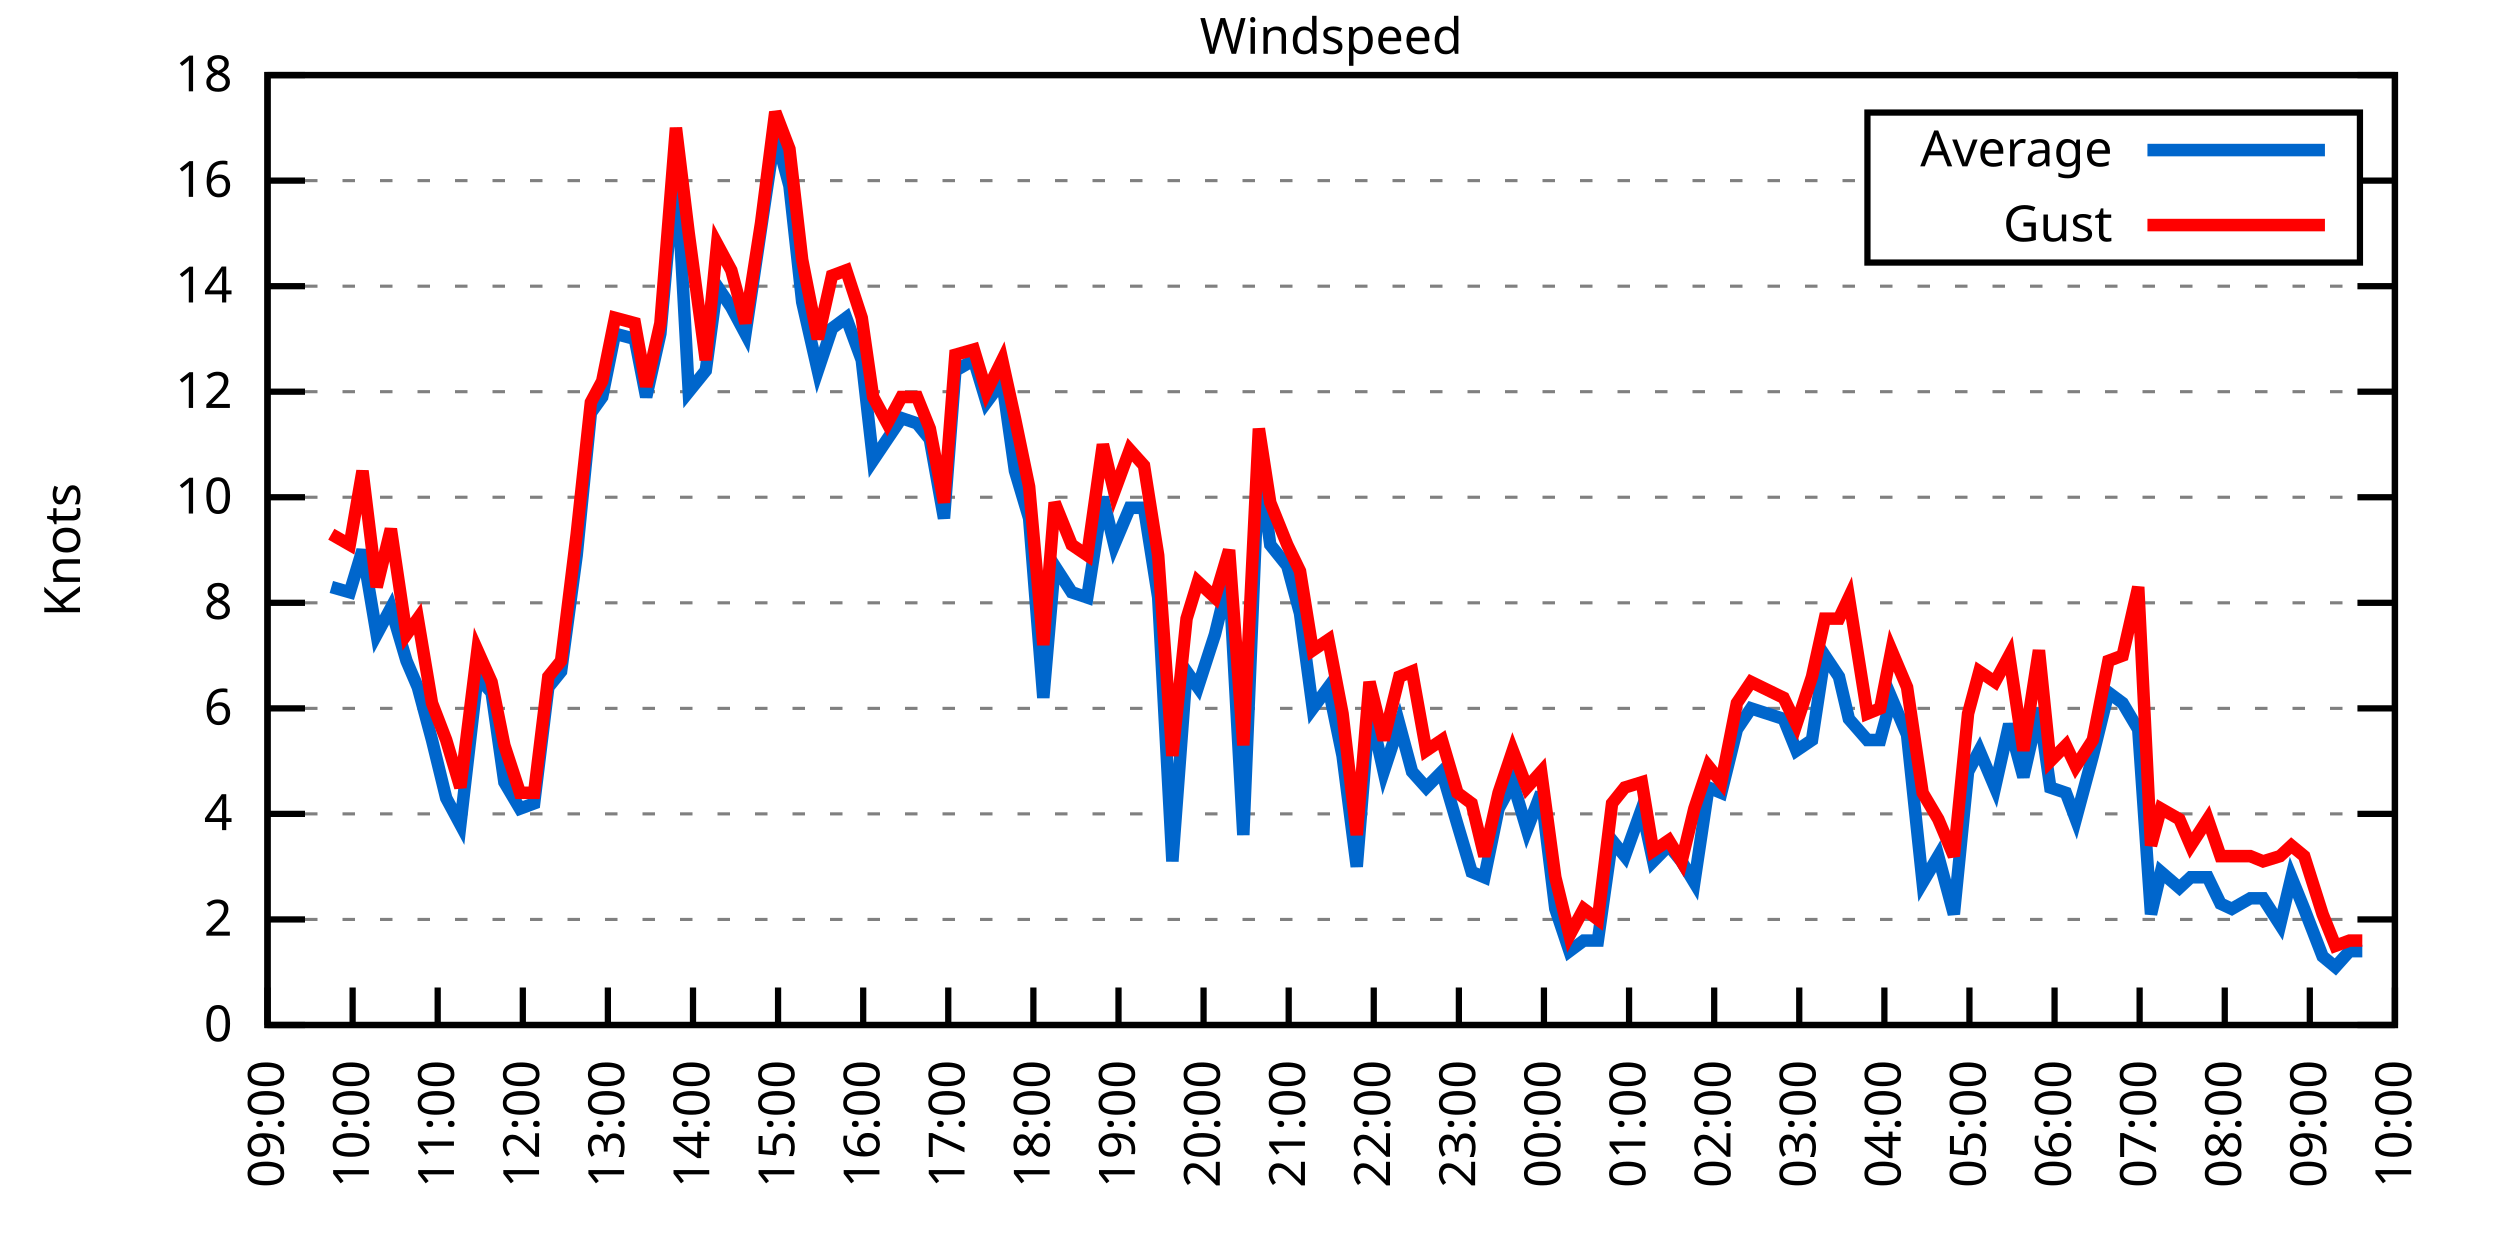
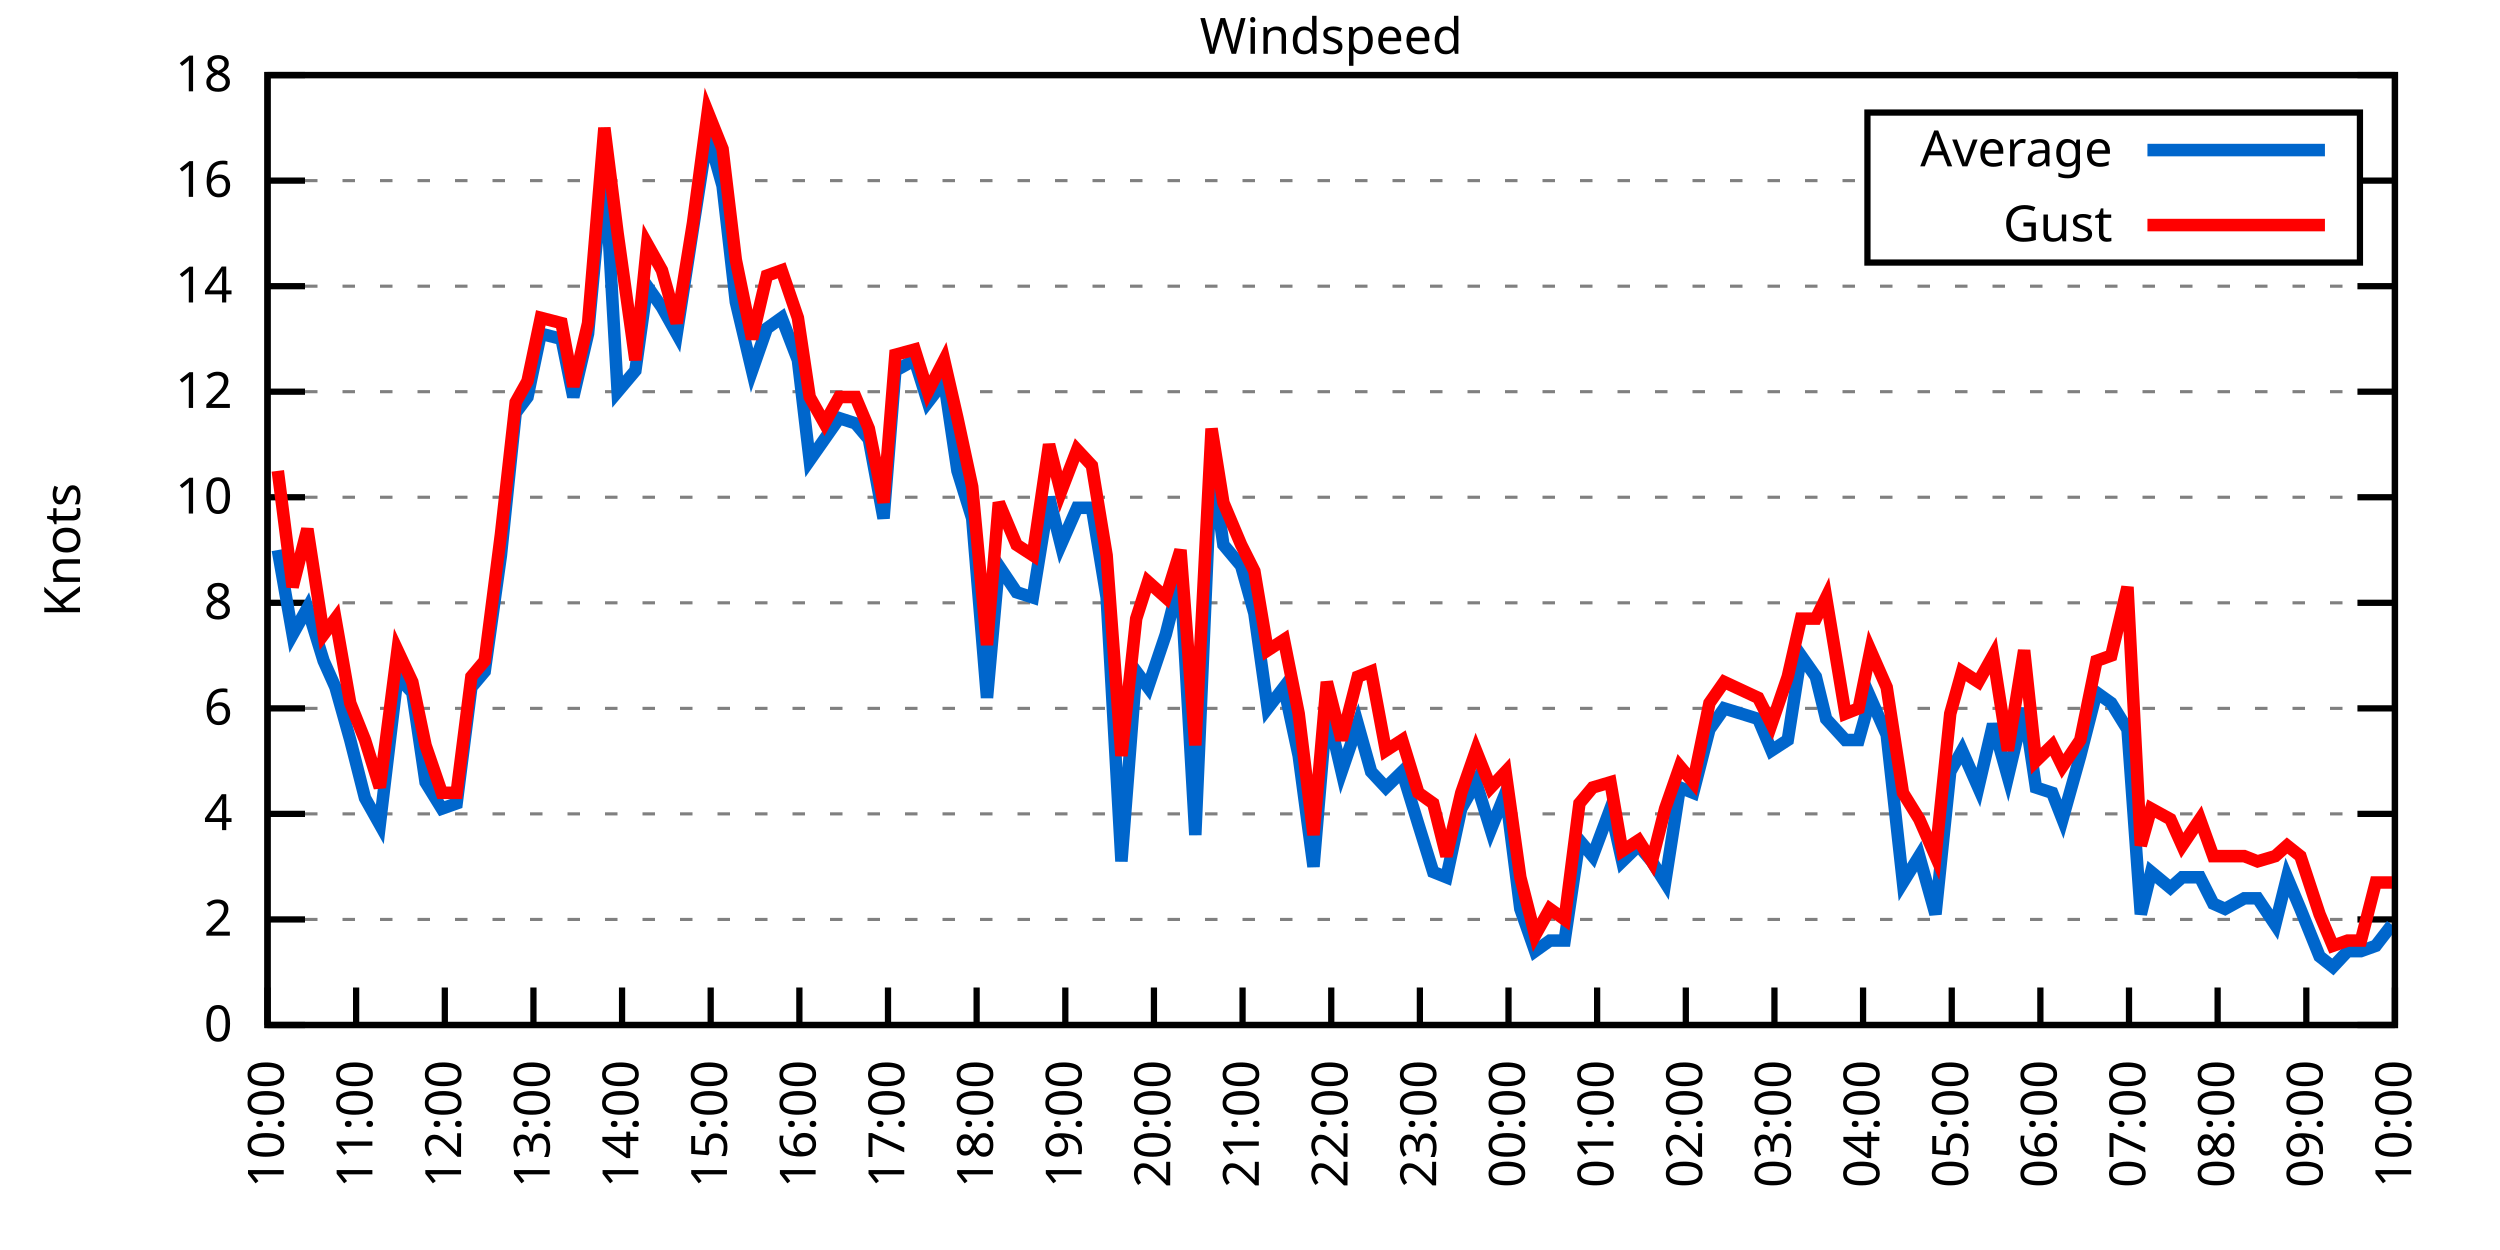
<svg xmlns="http://www.w3.org/2000/svg" xmlns:xlink="http://www.w3.org/1999/xlink" width="400" height="200" viewBox="0 0 400 200">
  <g id="gnuplot_canvas">
    <rect x="0" y="0" width="400" height="200" fill="none" />
    <defs>
      <circle id="gpDot" r="0.5" stroke-width="0.5" stroke="currentColor" />
      <path id="gpPt0" stroke-width="0.333" stroke="currentColor" d="M-1,0 h2 M0,-1 v2" />
      <path id="gpPt1" stroke-width="0.333" stroke="currentColor" d="M-1,-1 L1,1 M1,-1 L-1,1" />
      <path id="gpPt2" stroke-width="0.333" stroke="currentColor" d="M-1,0 L1,0 M0,-1 L0,1 M-1,-1 L1,1 M-1,1 L1,-1" />
      <rect id="gpPt3" stroke-width="0.333" stroke="currentColor" x="-1" y="-1" width="2" height="2" />
      <rect id="gpPt4" stroke-width="0.333" stroke="currentColor" fill="currentColor" x="-1" y="-1" width="2" height="2" />
      <circle id="gpPt5" stroke-width="0.333" stroke="currentColor" cx="0" cy="0" r="1" />
      <use xlink:href="#gpPt5" id="gpPt6" fill="currentColor" stroke="none" />
      <path id="gpPt7" stroke-width="0.333" stroke="currentColor" d="M0,-1.33 L-1.33,0.67 L1.33,0.67 z" />
      <use xlink:href="#gpPt7" id="gpPt8" fill="currentColor" stroke="none" />
      <use xlink:href="#gpPt7" id="gpPt9" stroke="currentColor" transform="rotate(180)" />
      <use xlink:href="#gpPt9" id="gpPt10" fill="currentColor" stroke="none" />
      <use xlink:href="#gpPt3" id="gpPt11" stroke="currentColor" transform="rotate(45)" />
      <use xlink:href="#gpPt11" id="gpPt12" fill="currentColor" stroke="none" />
      <path id="gpPt13" stroke-width="0.333" stroke="currentColor" d="M0,1.330 L1.265,0.411 L0.782,-1.067 L-0.782,-1.076 L-1.265,0.411 z" />
      <use xlink:href="#gpPt13" id="gpPt14" fill="currentColor" stroke="none" />
      <filter id="textbox" filterUnits="objectBoundingBox" x="0" y="0" height="1" width="1">
        <feFlood flood-color="white" flood-opacity="1" result="bgnd" />
        <feComposite in="SourceGraphic" in2="bgnd" operator="atop" />
      </filter>
      <filter id="greybox" filterUnits="objectBoundingBox" x="0" y="0" height="1" width="1">
        <feFlood flood-color="lightgrey" flood-opacity="1" result="grey" />
        <feComposite in="SourceGraphic" in2="grey" operator="atop" />
      </filter>
    </defs>
    <g fill="none" color="white" stroke="currentColor" stroke-width="1.00" stroke-linecap="butt" stroke-linejoin="miter">
</g>
    <g fill="none" color="black" stroke="currentColor" stroke-width="1.00" stroke-linecap="butt" stroke-linejoin="miter">
      <g stroke="none" shape-rendering="crispEdges">
        <polygon fill="rgb(255, 255, 255)" points="42.80,164.00 383.18,164.00 383.18,12.02 42.80,12.02 " />
      </g>
    </g>
    <g fill="none" color="black" stroke="currentColor" stroke-width="1.00" stroke-linecap="butt" stroke-linejoin="miter">
</g>
    <g fill="none" color="black" stroke="black" stroke-width="0.50" stroke-linecap="butt" stroke-linejoin="miter">
</g>
    <g fill="none" color="gray" stroke="currentColor" stroke-width="0.50" stroke-linecap="butt" stroke-linejoin="miter">
      <path stroke="gray" stroke-dasharray="2,4" class="gridline" d="M42.80,164.00 L383.19,164.00  " />
    </g>
    <g fill="none" color="gray" stroke="gray" stroke-width="1.00" stroke-linecap="butt" stroke-linejoin="miter">
</g>
    <g fill="none" color="black" stroke="currentColor" stroke-width="1.00" stroke-linecap="butt" stroke-linejoin="miter">
      <path stroke="black" d="M42.80,164.00 L48.80,164.00 M383.19,164.00 L377.19,164.00  " />
      <g transform="translate(37.20,166.60)" stroke="none" fill="black" font-family="Sans" font-size="8.00" text-anchor="end">
        <text>
          <tspan font-family="Sans"> 0</tspan>
        </text>
      </g>
    </g>
    <g fill="none" color="black" stroke="currentColor" stroke-width="1.00" stroke-linecap="butt" stroke-linejoin="miter">
</g>
    <g fill="none" color="black" stroke="black" stroke-width="0.50" stroke-linecap="butt" stroke-linejoin="miter">
</g>
    <g fill="none" color="gray" stroke="currentColor" stroke-width="0.50" stroke-linecap="butt" stroke-linejoin="miter">
      <path stroke="gray" stroke-dasharray="2,4" class="gridline" d="M42.80,147.11 L383.19,147.11  " />
    </g>
    <g fill="none" color="gray" stroke="gray" stroke-width="1.00" stroke-linecap="butt" stroke-linejoin="miter">
</g>
    <g fill="none" color="black" stroke="currentColor" stroke-width="1.00" stroke-linecap="butt" stroke-linejoin="miter">
      <path stroke="black" d="M42.80,147.11 L48.80,147.11 M383.19,147.11 L377.19,147.11  " />
      <g transform="translate(37.20,149.71)" stroke="none" fill="black" font-family="Sans" font-size="8.00" text-anchor="end">
        <text>
          <tspan font-family="Sans"> 2</tspan>
        </text>
      </g>
    </g>
    <g fill="none" color="black" stroke="currentColor" stroke-width="1.00" stroke-linecap="butt" stroke-linejoin="miter">
</g>
    <g fill="none" color="black" stroke="black" stroke-width="0.50" stroke-linecap="butt" stroke-linejoin="miter">
</g>
    <g fill="none" color="gray" stroke="currentColor" stroke-width="0.50" stroke-linecap="butt" stroke-linejoin="miter">
      <path stroke="gray" stroke-dasharray="2,4" class="gridline" d="M42.80,130.22 L383.19,130.22  " />
    </g>
    <g fill="none" color="gray" stroke="gray" stroke-width="1.00" stroke-linecap="butt" stroke-linejoin="miter">
</g>
    <g fill="none" color="black" stroke="currentColor" stroke-width="1.00" stroke-linecap="butt" stroke-linejoin="miter">
      <path stroke="black" d="M42.80,130.22 L48.80,130.22 M383.19,130.22 L377.19,130.22  " />
      <g transform="translate(37.20,132.82)" stroke="none" fill="black" font-family="Sans" font-size="8.00" text-anchor="end">
        <text>
          <tspan font-family="Sans"> 4</tspan>
        </text>
      </g>
    </g>
    <g fill="none" color="black" stroke="currentColor" stroke-width="1.00" stroke-linecap="butt" stroke-linejoin="miter">
</g>
    <g fill="none" color="black" stroke="black" stroke-width="0.50" stroke-linecap="butt" stroke-linejoin="miter">
</g>
    <g fill="none" color="gray" stroke="currentColor" stroke-width="0.50" stroke-linecap="butt" stroke-linejoin="miter">
      <path stroke="gray" stroke-dasharray="2,4" class="gridline" d="M42.80,113.34 L383.19,113.34  " />
    </g>
    <g fill="none" color="gray" stroke="gray" stroke-width="1.00" stroke-linecap="butt" stroke-linejoin="miter">
</g>
    <g fill="none" color="black" stroke="currentColor" stroke-width="1.00" stroke-linecap="butt" stroke-linejoin="miter">
      <path stroke="black" d="M42.80,113.34 L48.80,113.34 M383.19,113.34 L377.19,113.34  " />
      <g transform="translate(37.20,115.94)" stroke="none" fill="black" font-family="Sans" font-size="8.00" text-anchor="end">
        <text>
          <tspan font-family="Sans"> 6</tspan>
        </text>
      </g>
    </g>
    <g fill="none" color="black" stroke="currentColor" stroke-width="1.00" stroke-linecap="butt" stroke-linejoin="miter">
</g>
    <g fill="none" color="black" stroke="black" stroke-width="0.50" stroke-linecap="butt" stroke-linejoin="miter">
</g>
    <g fill="none" color="gray" stroke="currentColor" stroke-width="0.50" stroke-linecap="butt" stroke-linejoin="miter">
      <path stroke="gray" stroke-dasharray="2,4" class="gridline" d="M42.80,96.45 L383.19,96.45  " />
    </g>
    <g fill="none" color="gray" stroke="gray" stroke-width="1.00" stroke-linecap="butt" stroke-linejoin="miter">
</g>
    <g fill="none" color="black" stroke="currentColor" stroke-width="1.00" stroke-linecap="butt" stroke-linejoin="miter">
      <path stroke="black" d="M42.80,96.45 L48.80,96.45 M383.19,96.45 L377.19,96.45  " />
      <g transform="translate(37.20,99.05)" stroke="none" fill="black" font-family="Sans" font-size="8.00" text-anchor="end">
        <text>
          <tspan font-family="Sans"> 8</tspan>
        </text>
      </g>
    </g>
    <g fill="none" color="black" stroke="currentColor" stroke-width="1.00" stroke-linecap="butt" stroke-linejoin="miter">
</g>
    <g fill="none" color="black" stroke="black" stroke-width="0.50" stroke-linecap="butt" stroke-linejoin="miter">
</g>
    <g fill="none" color="gray" stroke="currentColor" stroke-width="0.50" stroke-linecap="butt" stroke-linejoin="miter">
      <path stroke="gray" stroke-dasharray="2,4" class="gridline" d="M42.80,79.56 L383.19,79.56  " />
    </g>
    <g fill="none" color="gray" stroke="gray" stroke-width="1.00" stroke-linecap="butt" stroke-linejoin="miter">
</g>
    <g fill="none" color="black" stroke="currentColor" stroke-width="1.00" stroke-linecap="butt" stroke-linejoin="miter">
      <path stroke="black" d="M42.80,79.56 L48.80,79.56 M383.19,79.56 L377.19,79.56  " />
      <g transform="translate(37.20,82.16)" stroke="none" fill="black" font-family="Sans" font-size="8.00" text-anchor="end">
        <text>
          <tspan font-family="Sans"> 10</tspan>
        </text>
      </g>
    </g>
    <g fill="none" color="black" stroke="currentColor" stroke-width="1.00" stroke-linecap="butt" stroke-linejoin="miter">
</g>
    <g fill="none" color="black" stroke="black" stroke-width="0.50" stroke-linecap="butt" stroke-linejoin="miter">
</g>
    <g fill="none" color="gray" stroke="currentColor" stroke-width="0.50" stroke-linecap="butt" stroke-linejoin="miter">
      <path stroke="gray" stroke-dasharray="2,4" class="gridline" d="M42.80,62.67 L383.19,62.67  " />
    </g>
    <g fill="none" color="gray" stroke="gray" stroke-width="1.00" stroke-linecap="butt" stroke-linejoin="miter">
</g>
    <g fill="none" color="black" stroke="currentColor" stroke-width="1.00" stroke-linecap="butt" stroke-linejoin="miter">
      <path stroke="black" d="M42.80,62.67 L48.80,62.67 M383.19,62.67 L377.19,62.67  " />
      <g transform="translate(37.20,65.27)" stroke="none" fill="black" font-family="Sans" font-size="8.00" text-anchor="end">
        <text>
          <tspan font-family="Sans"> 12</tspan>
        </text>
      </g>
    </g>
    <g fill="none" color="black" stroke="currentColor" stroke-width="1.00" stroke-linecap="butt" stroke-linejoin="miter">
</g>
    <g fill="none" color="black" stroke="black" stroke-width="0.50" stroke-linecap="butt" stroke-linejoin="miter">
</g>
    <g fill="none" color="gray" stroke="currentColor" stroke-width="0.50" stroke-linecap="butt" stroke-linejoin="miter">
      <path stroke="gray" stroke-dasharray="2,4" class="gridline" d="M42.80,45.79 L383.19,45.79  " />
    </g>
    <g fill="none" color="gray" stroke="gray" stroke-width="1.00" stroke-linecap="butt" stroke-linejoin="miter">
</g>
    <g fill="none" color="black" stroke="currentColor" stroke-width="1.00" stroke-linecap="butt" stroke-linejoin="miter">
      <path stroke="black" d="M42.80,45.79 L48.80,45.79 M383.19,45.79 L377.19,45.79  " />
      <g transform="translate(37.20,48.39)" stroke="none" fill="black" font-family="Sans" font-size="8.00" text-anchor="end">
        <text>
          <tspan font-family="Sans"> 14</tspan>
        </text>
      </g>
    </g>
    <g fill="none" color="black" stroke="currentColor" stroke-width="1.00" stroke-linecap="butt" stroke-linejoin="miter">
</g>
    <g fill="none" color="black" stroke="black" stroke-width="0.50" stroke-linecap="butt" stroke-linejoin="miter">
</g>
    <g fill="none" color="gray" stroke="currentColor" stroke-width="0.50" stroke-linecap="butt" stroke-linejoin="miter">
      <path stroke="gray" stroke-dasharray="2,4" class="gridline" d="M42.80,28.90 L298.79,28.90 M377.59,28.90 L383.19,28.90  " />
    </g>
    <g fill="none" color="gray" stroke="gray" stroke-width="1.00" stroke-linecap="butt" stroke-linejoin="miter">
</g>
    <g fill="none" color="black" stroke="currentColor" stroke-width="1.00" stroke-linecap="butt" stroke-linejoin="miter">
      <path stroke="black" d="M42.80,28.90 L48.80,28.90 M383.19,28.90 L377.19,28.90  " />
      <g transform="translate(37.20,31.50)" stroke="none" fill="black" font-family="Sans" font-size="8.00" text-anchor="end">
        <text>
          <tspan font-family="Sans"> 16</tspan>
        </text>
      </g>
    </g>
    <g fill="none" color="black" stroke="currentColor" stroke-width="1.00" stroke-linecap="butt" stroke-linejoin="miter">
</g>
    <g fill="none" color="black" stroke="black" stroke-width="0.50" stroke-linecap="butt" stroke-linejoin="miter">
</g>
    <g fill="none" color="gray" stroke="currentColor" stroke-width="0.50" stroke-linecap="butt" stroke-linejoin="miter">
      <path stroke="gray" stroke-dasharray="2,4" class="gridline" d="M42.80,12.01 L383.19,12.01  " />
    </g>
    <g fill="none" color="gray" stroke="gray" stroke-width="1.00" stroke-linecap="butt" stroke-linejoin="miter">
</g>
    <g fill="none" color="black" stroke="currentColor" stroke-width="1.00" stroke-linecap="butt" stroke-linejoin="miter">
      <path stroke="black" d="M42.80,12.01 L48.80,12.01 M383.19,12.01 L377.19,12.01  " />
      <g transform="translate(37.20,14.61)" stroke="none" fill="black" font-family="Sans" font-size="8.00" text-anchor="end">
        <text>
          <tspan font-family="Sans"> 18</tspan>
        </text>
      </g>
    </g>
    <g fill="none" color="black" stroke="currentColor" stroke-width="1.00" stroke-linecap="butt" stroke-linejoin="miter">
      <path stroke="black" d="M42.80,164.00 L42.80,158.00  " />
      <g transform="translate(45.40,169.60) rotate(270.00)" stroke="none" fill="black" font-family="Sans" font-size="8.00" text-anchor="end">
        <text>
-           <tspan font-family="Sans">09:00</tspan>
-         </text>
-       </g>
-     </g>
-     <g fill="none" color="black" stroke="currentColor" stroke-width="1.00" stroke-linecap="butt" stroke-linejoin="miter">
-       <path stroke="black" d="M56.42,164.00 L56.42,158.00  " />
-       <g transform="translate(59.02,169.60) rotate(270.00)" stroke="none" fill="black" font-family="Sans" font-size="8.00" text-anchor="end">
-         <text>
          <tspan font-family="Sans">10:00</tspan>
        </text>
      </g>
    </g>
    <g fill="none" color="black" stroke="currentColor" stroke-width="1.00" stroke-linecap="butt" stroke-linejoin="miter">
-       <path stroke="black" d="M70.03,164.00 L70.03,158.00  " />
-       <g transform="translate(72.63,169.60) rotate(270.00)" stroke="none" fill="black" font-family="Sans" font-size="8.00" text-anchor="end">
+       <path stroke="black" d="M56.98,164.00 L56.98,158.00  " />
+       <g transform="translate(59.58,169.60) rotate(270.00)" stroke="none" fill="black" font-family="Sans" font-size="8.00" text-anchor="end">
        <text>
          <tspan font-family="Sans">11:00</tspan>
        </text>
      </g>
    </g>
    <g fill="none" color="black" stroke="currentColor" stroke-width="1.00" stroke-linecap="butt" stroke-linejoin="miter">
-       <path stroke="black" d="M83.65,164.00 L83.65,158.00  " />
-       <g transform="translate(86.25,169.60) rotate(270.00)" stroke="none" fill="black" font-family="Sans" font-size="8.00" text-anchor="end">
+       <path stroke="black" d="M71.17,164.00 L71.17,158.00  " />
+       <g transform="translate(73.77,169.60) rotate(270.00)" stroke="none" fill="black" font-family="Sans" font-size="8.00" text-anchor="end">
        <text>
          <tspan font-family="Sans">12:00</tspan>
        </text>
      </g>
    </g>
    <g fill="none" color="black" stroke="currentColor" stroke-width="1.00" stroke-linecap="butt" stroke-linejoin="miter">
-       <path stroke="black" d="M97.26,164.00 L97.26,158.00  " />
-       <g transform="translate(99.86,169.60) rotate(270.00)" stroke="none" fill="black" font-family="Sans" font-size="8.00" text-anchor="end">
+       <path stroke="black" d="M85.35,164.00 L85.35,158.00  " />
+       <g transform="translate(87.95,169.60) rotate(270.00)" stroke="none" fill="black" font-family="Sans" font-size="8.00" text-anchor="end">
        <text>
          <tspan font-family="Sans">13:00</tspan>
        </text>
      </g>
    </g>
    <g fill="none" color="black" stroke="currentColor" stroke-width="1.00" stroke-linecap="butt" stroke-linejoin="miter">
-       <path stroke="black" d="M110.88,164.00 L110.88,158.00  " />
-       <g transform="translate(113.48,169.60) rotate(270.00)" stroke="none" fill="black" font-family="Sans" font-size="8.00" text-anchor="end">
+       <path stroke="black" d="M99.53,164.00 L99.53,158.00  " />
+       <g transform="translate(102.13,169.60) rotate(270.00)" stroke="none" fill="black" font-family="Sans" font-size="8.00" text-anchor="end">
        <text>
          <tspan font-family="Sans">14:00</tspan>
        </text>
      </g>
    </g>
    <g fill="none" color="black" stroke="currentColor" stroke-width="1.00" stroke-linecap="butt" stroke-linejoin="miter">
-       <path stroke="black" d="M124.49,164.00 L124.49,158.00  " />
-       <g transform="translate(127.09,169.60) rotate(270.00)" stroke="none" fill="black" font-family="Sans" font-size="8.00" text-anchor="end">
+       <path stroke="black" d="M113.71,164.00 L113.71,158.00  " />
+       <g transform="translate(116.31,169.60) rotate(270.00)" stroke="none" fill="black" font-family="Sans" font-size="8.00" text-anchor="end">
        <text>
          <tspan font-family="Sans">15:00</tspan>
        </text>
      </g>
    </g>
    <g fill="none" color="black" stroke="currentColor" stroke-width="1.00" stroke-linecap="butt" stroke-linejoin="miter">
-       <path stroke="black" d="M138.11,164.00 L138.11,158.00  " />
-       <g transform="translate(140.71,169.60) rotate(270.00)" stroke="none" fill="black" font-family="Sans" font-size="8.00" text-anchor="end">
+       <path stroke="black" d="M127.90,164.00 L127.90,158.00  " />
+       <g transform="translate(130.50,169.60) rotate(270.00)" stroke="none" fill="black" font-family="Sans" font-size="8.00" text-anchor="end">
        <text>
          <tspan font-family="Sans">16:00</tspan>
        </text>
      </g>
    </g>
    <g fill="none" color="black" stroke="currentColor" stroke-width="1.00" stroke-linecap="butt" stroke-linejoin="miter">
-       <path stroke="black" d="M151.72,164.00 L151.72,158.00  " />
-       <g transform="translate(154.32,169.60) rotate(270.00)" stroke="none" fill="black" font-family="Sans" font-size="8.00" text-anchor="end">
+       <path stroke="black" d="M142.08,164.00 L142.08,158.00  " />
+       <g transform="translate(144.68,169.60) rotate(270.00)" stroke="none" fill="black" font-family="Sans" font-size="8.00" text-anchor="end">
        <text>
          <tspan font-family="Sans">17:00</tspan>
        </text>
      </g>
    </g>
    <g fill="none" color="black" stroke="currentColor" stroke-width="1.00" stroke-linecap="butt" stroke-linejoin="miter">
-       <path stroke="black" d="M165.34,164.00 L165.34,158.00  " />
-       <g transform="translate(167.94,169.60) rotate(270.00)" stroke="none" fill="black" font-family="Sans" font-size="8.00" text-anchor="end">
+       <path stroke="black" d="M156.26,164.00 L156.26,158.00  " />
+       <g transform="translate(158.86,169.60) rotate(270.00)" stroke="none" fill="black" font-family="Sans" font-size="8.00" text-anchor="end">
        <text>
          <tspan font-family="Sans">18:00</tspan>
        </text>
      </g>
    </g>
    <g fill="none" color="black" stroke="currentColor" stroke-width="1.00" stroke-linecap="butt" stroke-linejoin="miter">
-       <path stroke="black" d="M178.96,164.00 L178.96,158.00  " />
-       <g transform="translate(181.56,169.60) rotate(270.00)" stroke="none" fill="black" font-family="Sans" font-size="8.00" text-anchor="end">
+       <path stroke="black" d="M170.45,164.00 L170.45,158.00  " />
+       <g transform="translate(173.05,169.60) rotate(270.00)" stroke="none" fill="black" font-family="Sans" font-size="8.00" text-anchor="end">
        <text>
          <tspan font-family="Sans">19:00</tspan>
        </text>
      </g>
    </g>
    <g fill="none" color="black" stroke="currentColor" stroke-width="1.00" stroke-linecap="butt" stroke-linejoin="miter">
-       <path stroke="black" d="M192.57,164.00 L192.57,158.00  " />
-       <g transform="translate(195.17,169.60) rotate(270.00)" stroke="none" fill="black" font-family="Sans" font-size="8.00" text-anchor="end">
+       <path stroke="black" d="M184.63,164.00 L184.63,158.00  " />
+       <g transform="translate(187.23,169.60) rotate(270.00)" stroke="none" fill="black" font-family="Sans" font-size="8.00" text-anchor="end">
        <text>
          <tspan font-family="Sans">20:00</tspan>
        </text>
      </g>
    </g>
    <g fill="none" color="black" stroke="currentColor" stroke-width="1.00" stroke-linecap="butt" stroke-linejoin="miter">
-       <path stroke="black" d="M206.19,164.00 L206.19,158.00  " />
-       <g transform="translate(208.79,169.60) rotate(270.00)" stroke="none" fill="black" font-family="Sans" font-size="8.00" text-anchor="end">
+       <path stroke="black" d="M198.81,164.00 L198.81,158.00  " />
+       <g transform="translate(201.41,169.60) rotate(270.00)" stroke="none" fill="black" font-family="Sans" font-size="8.00" text-anchor="end">
        <text>
          <tspan font-family="Sans">21:00</tspan>
        </text>
      </g>
    </g>
    <g fill="none" color="black" stroke="currentColor" stroke-width="1.00" stroke-linecap="butt" stroke-linejoin="miter">
-       <path stroke="black" d="M219.80,164.00 L219.80,158.00  " />
-       <g transform="translate(222.40,169.60) rotate(270.00)" stroke="none" fill="black" font-family="Sans" font-size="8.00" text-anchor="end">
+       <path stroke="black" d="M213.00,164.00 L213.00,158.00  " />
+       <g transform="translate(215.60,169.60) rotate(270.00)" stroke="none" fill="black" font-family="Sans" font-size="8.00" text-anchor="end">
        <text>
          <tspan font-family="Sans">22:00</tspan>
        </text>
      </g>
    </g>
    <g fill="none" color="black" stroke="currentColor" stroke-width="1.00" stroke-linecap="butt" stroke-linejoin="miter">
-       <path stroke="black" d="M233.42,164.00 L233.42,158.00  " />
-       <g transform="translate(236.02,169.60) rotate(270.00)" stroke="none" fill="black" font-family="Sans" font-size="8.00" text-anchor="end">
+       <path stroke="black" d="M227.18,164.00 L227.18,158.00  " />
+       <g transform="translate(229.78,169.60) rotate(270.00)" stroke="none" fill="black" font-family="Sans" font-size="8.00" text-anchor="end">
        <text>
          <tspan font-family="Sans">23:00</tspan>
        </text>
      </g>
    </g>
    <g fill="none" color="black" stroke="currentColor" stroke-width="1.00" stroke-linecap="butt" stroke-linejoin="miter">
-       <path stroke="black" d="M247.03,164.00 L247.03,158.00  " />
-       <g transform="translate(249.63,169.60) rotate(270.00)" stroke="none" fill="black" font-family="Sans" font-size="8.00" text-anchor="end">
+       <path stroke="black" d="M241.36,164.00 L241.36,158.00  " />
+       <g transform="translate(243.96,169.60) rotate(270.00)" stroke="none" fill="black" font-family="Sans" font-size="8.00" text-anchor="end">
        <text>
          <tspan font-family="Sans">00:00</tspan>
        </text>
      </g>
    </g>
    <g fill="none" color="black" stroke="currentColor" stroke-width="1.00" stroke-linecap="butt" stroke-linejoin="miter">
-       <path stroke="black" d="M260.65,164.00 L260.65,158.00  " />
-       <g transform="translate(263.25,169.60) rotate(270.00)" stroke="none" fill="black" font-family="Sans" font-size="8.00" text-anchor="end">
+       <path stroke="black" d="M255.54,164.00 L255.54,158.00  " />
+       <g transform="translate(258.14,169.60) rotate(270.00)" stroke="none" fill="black" font-family="Sans" font-size="8.00" text-anchor="end">
        <text>
          <tspan font-family="Sans">01:00</tspan>
        </text>
      </g>
    </g>
    <g fill="none" color="black" stroke="currentColor" stroke-width="1.00" stroke-linecap="butt" stroke-linejoin="miter">
-       <path stroke="black" d="M274.27,164.00 L274.27,158.00  " />
-       <g transform="translate(276.87,169.60) rotate(270.00)" stroke="none" fill="black" font-family="Sans" font-size="8.00" text-anchor="end">
+       <path stroke="black" d="M269.73,164.00 L269.73,158.00  " />
+       <g transform="translate(272.33,169.60) rotate(270.00)" stroke="none" fill="black" font-family="Sans" font-size="8.00" text-anchor="end">
        <text>
          <tspan font-family="Sans">02:00</tspan>
        </text>
      </g>
    </g>
    <g fill="none" color="black" stroke="currentColor" stroke-width="1.00" stroke-linecap="butt" stroke-linejoin="miter">
-       <path stroke="black" d="M287.88,164.00 L287.88,158.00  " />
-       <g transform="translate(290.48,169.60) rotate(270.00)" stroke="none" fill="black" font-family="Sans" font-size="8.00" text-anchor="end">
+       <path stroke="black" d="M283.91,164.00 L283.91,158.00  " />
+       <g transform="translate(286.51,169.60) rotate(270.00)" stroke="none" fill="black" font-family="Sans" font-size="8.00" text-anchor="end">
        <text>
          <tspan font-family="Sans">03:00</tspan>
        </text>
      </g>
    </g>
    <g fill="none" color="black" stroke="currentColor" stroke-width="1.00" stroke-linecap="butt" stroke-linejoin="miter">
-       <path stroke="black" d="M301.50,164.00 L301.50,158.00  " />
-       <g transform="translate(304.10,169.60) rotate(270.00)" stroke="none" fill="black" font-family="Sans" font-size="8.00" text-anchor="end">
+       <path stroke="black" d="M298.09,164.00 L298.09,158.00  " />
+       <g transform="translate(300.69,169.60) rotate(270.00)" stroke="none" fill="black" font-family="Sans" font-size="8.00" text-anchor="end">
        <text>
          <tspan font-family="Sans">04:00</tspan>
        </text>
      </g>
    </g>
    <g fill="none" color="black" stroke="currentColor" stroke-width="1.00" stroke-linecap="butt" stroke-linejoin="miter">
-       <path stroke="black" d="M315.11,164.00 L315.11,158.00  " />
-       <g transform="translate(317.71,169.60) rotate(270.00)" stroke="none" fill="black" font-family="Sans" font-size="8.00" text-anchor="end">
+       <path stroke="black" d="M312.28,164.00 L312.28,158.00  " />
+       <g transform="translate(314.88,169.60) rotate(270.00)" stroke="none" fill="black" font-family="Sans" font-size="8.00" text-anchor="end">
        <text>
          <tspan font-family="Sans">05:00</tspan>
        </text>
      </g>
    </g>
    <g fill="none" color="black" stroke="currentColor" stroke-width="1.00" stroke-linecap="butt" stroke-linejoin="miter">
-       <path stroke="black" d="M328.73,164.00 L328.73,158.00  " />
-       <g transform="translate(331.33,169.60) rotate(270.00)" stroke="none" fill="black" font-family="Sans" font-size="8.00" text-anchor="end">
+       <path stroke="black" d="M326.46,164.00 L326.46,158.00  " />
+       <g transform="translate(329.06,169.60) rotate(270.00)" stroke="none" fill="black" font-family="Sans" font-size="8.00" text-anchor="end">
        <text>
          <tspan font-family="Sans">06:00</tspan>
        </text>
      </g>
    </g>
    <g fill="none" color="black" stroke="currentColor" stroke-width="1.00" stroke-linecap="butt" stroke-linejoin="miter">
-       <path stroke="black" d="M342.34,164.00 L342.34,158.00  " />
-       <g transform="translate(344.94,169.60) rotate(270.00)" stroke="none" fill="black" font-family="Sans" font-size="8.00" text-anchor="end">
+       <path stroke="black" d="M340.64,164.00 L340.64,158.00  " />
+       <g transform="translate(343.24,169.60) rotate(270.00)" stroke="none" fill="black" font-family="Sans" font-size="8.00" text-anchor="end">
        <text>
          <tspan font-family="Sans">07:00</tspan>
        </text>
      </g>
    </g>
    <g fill="none" color="black" stroke="currentColor" stroke-width="1.00" stroke-linecap="butt" stroke-linejoin="miter">
-       <path stroke="black" d="M355.96,164.00 L355.96,158.00  " />
-       <g transform="translate(358.56,169.60) rotate(270.00)" stroke="none" fill="black" font-family="Sans" font-size="8.00" text-anchor="end">
+       <path stroke="black" d="M354.82,164.00 L354.82,158.00  " />
+       <g transform="translate(357.42,169.60) rotate(270.00)" stroke="none" fill="black" font-family="Sans" font-size="8.00" text-anchor="end">
        <text>
          <tspan font-family="Sans">08:00</tspan>
        </text>
      </g>
    </g>
    <g fill="none" color="black" stroke="currentColor" stroke-width="1.00" stroke-linecap="butt" stroke-linejoin="miter">
-       <path stroke="black" d="M369.57,164.00 L369.57,158.00  " />
-       <g transform="translate(372.17,169.60) rotate(270.00)" stroke="none" fill="black" font-family="Sans" font-size="8.00" text-anchor="end">
+       <path stroke="black" d="M369.01,164.00 L369.01,158.00  " />
+       <g transform="translate(371.61,169.60) rotate(270.00)" stroke="none" fill="black" font-family="Sans" font-size="8.00" text-anchor="end">
        <text>
          <tspan font-family="Sans">09:00</tspan>
        </text>
      </g>
    </g>
    <g fill="none" color="black" stroke="currentColor" stroke-width="1.00" stroke-linecap="butt" stroke-linejoin="miter">
      <path stroke="black" d="M383.19,164.00 L383.19,158.00  " />
      <g transform="translate(385.79,169.60) rotate(270.00)" stroke="none" fill="black" font-family="Sans" font-size="8.00" text-anchor="end">
        <text>
          <tspan font-family="Sans">10:00</tspan>
        </text>
      </g>
    </g>
    <g fill="none" color="black" stroke="currentColor" stroke-width="1.00" stroke-linecap="butt" stroke-linejoin="miter">
</g>
    <g fill="none" color="black" stroke="currentColor" stroke-width="1.00" stroke-linecap="butt" stroke-linejoin="miter">
      <path stroke="black" d="M42.80,12.01 L42.80,164.00 L383.19,164.00 L383.19,12.01 L42.80,12.01 Z  " />
    </g>
    <g fill="none" color="black" stroke="currentColor" stroke-width="1.00" stroke-linecap="butt" stroke-linejoin="miter">
</g>
    <g fill="none" color="black" stroke="currentColor" stroke-width="1.00" stroke-linecap="butt" stroke-linejoin="miter">
      <path stroke="black" d="M298.79,42.01 L298.79,18.01 L377.59,18.01 L377.59,42.01 L298.79,42.01 Z  " />
    </g>
    <g id="Windspeed_plot_1">
      <g fill="none" color="white" stroke="black" stroke-width="2.00" stroke-linecap="butt" stroke-linejoin="miter">
</g>
      <g fill="none" color="black" stroke="currentColor" stroke-width="2.00" stroke-linecap="butt" stroke-linejoin="miter">
        <g transform="translate(337.99,26.61)" stroke="none" fill="black" font-family="Sans" font-size="8.00" text-anchor="end">
          <text>
            <tspan font-family="Sans">Average</tspan>
          </text>
        </g>
      </g>
      <g fill="none" color="black" stroke="currentColor" stroke-width="2.00" stroke-linecap="butt" stroke-linejoin="miter">
-         <path stroke="rgb(  0, 102, 204)" d="M343.59,24.01 L371.99,24.01 M53.01,93.92 L55.96,94.76 L58.00,88.00 L60.27,101.52 L62.54,97.29 L65.04,105.74   L66.85,109.96 L69.12,118.40 L71.39,127.69 L73.66,131.91 L76.39,108.27 L78.65,110.80 L80.70,125.16 L83.19,129.38   L85.46,128.54 L87.73,109.96 L89.77,107.43 L92.27,88.85 L94.54,66.05 L96.35,63.52 L98.40,53.39 L101.57,54.23   L103.39,63.52 L105.66,53.39 L108.15,25.52 L110.20,62.67 L112.92,59.30 L114.74,45.79 L117.01,49.16 L119.27,53.39   L121.77,36.50 L124.04,21.30 L126.31,29.74 L128.35,48.32 L130.85,59.30 L133.12,52.54 L135.39,50.85 L137.88,57.61   L139.70,73.65 L141.97,70.27 L144.24,66.90 L146.73,67.74 L148.77,70.27 L151.04,82.94 L152.86,59.30 L155.81,57.61   L157.85,64.36 L160.35,60.98 L162.39,75.34 L164.66,82.94 L166.93,111.65 L168.74,90.54 L171.47,94.76 L173.96,95.60   L176.46,79.56 L178.28,87.16 L180.77,81.25 L183.04,81.25 L185.31,95.60 L187.58,137.82 L189.85,107.43 L191.66,109.96   L194.39,101.52 L196.66,92.23 L198.93,133.60 L201.42,73.65 L203.24,87.16 L205.96,90.54 L208.00,98.14 L210.04,113.34   L212.54,109.96 L214.81,120.94 L217.08,138.67 L219.12,113.34 L221.39,123.47 L223.89,115.87 L225.93,123.47 L228.20,126.00   L230.70,123.47 L233.19,131.91 L235.46,139.51 L237.50,140.36 L239.77,129.38 L242.04,125.16 L244.31,132.76 L246.58,126.85   L248.85,145.42 L251.12,152.18 L253.39,150.49 L255.66,150.49 L257.93,134.45 L259.97,136.98 L262.69,129.38 L264.51,137.82   L267.00,135.29 L269.05,137.82 L271.09,141.20 L273.36,126.00 L275.40,126.85 L277.90,116.71 L280.17,113.34 L285.38,115.03   L287.43,120.09 L289.92,118.40 L291.97,104.89 L294.23,108.27 L295.82,115.03 L298.77,118.40 L300.82,118.40 L302.63,111.65   L305.13,117.56 L307.62,141.20 L310.12,136.98 L312.62,146.27 L314.89,123.47 L316.70,120.09 L319.20,126.00 L321.47,115.87   L323.74,124.31 L326.23,113.34 L328.05,126.00 L330.54,126.85 L332.13,131.07 L334.85,120.94 L337.35,110.80 L339.62,112.49   L342.12,116.71 L344.16,146.27 L345.75,139.51 L348.70,142.05 L350.51,140.36 L353.24,140.36 L355.28,144.58 L357.09,145.42   L360.04,143.73 L362.09,143.73 L364.81,147.96 L366.62,140.36 L368.67,145.42 L371.62,153.02 L373.66,154.71 L375.93,152.18   L377.97,152.18  " />
+         <path stroke="rgb(  0, 102, 204)" d="M343.59,24.01 L371.99,24.01 M44.45,88.00 L46.82,101.52 L49.18,97.29 L51.78,105.74 L53.67,109.96 L56.04,118.40   L58.40,127.69 L60.77,131.91 L63.60,108.27 L65.97,110.80 L68.09,125.16 L70.69,129.38 L73.06,128.54 L75.42,109.96   L77.55,107.43 L80.15,88.85 L82.51,66.05 L84.40,63.52 L86.53,53.39 L89.84,54.23 L91.73,63.52 L94.09,53.39   L96.70,25.52 L98.82,62.67 L101.66,59.30 L103.55,45.79 L105.91,49.16 L108.28,53.39 L110.88,36.50 L113.24,21.30   L115.61,29.74 L117.73,48.32 L120.33,59.30 L122.70,52.54 L125.06,50.85 L127.66,57.61 L129.55,73.65 L131.92,70.27   L134.28,66.90 L136.88,67.74 L139.01,70.27 L141.37,82.94 L143.26,59.30 L146.34,57.61 L148.46,64.36 L151.06,60.98   L153.19,75.34 L155.55,82.94 L157.92,111.65 L159.81,90.54 L162.65,94.76 L165.25,95.60 L167.85,79.56 L169.74,87.16   L172.34,81.25 L174.70,81.25 L177.06,95.60 L179.43,137.82 L181.79,107.43 L183.68,109.96 L186.52,101.52 L188.88,92.23   L191.25,133.60 L193.85,73.65 L195.74,87.16 L198.58,90.54 L200.70,98.14 L202.83,113.34 L205.43,109.96 L207.79,120.94   L210.16,138.67 L212.29,113.34 L214.65,123.47 L217.25,115.87 L219.38,123.47 L221.74,126.00 L224.34,123.47 L226.94,131.91   L229.31,139.51 L231.43,140.36 L233.80,129.38 L236.16,125.16 L238.52,132.76 L240.89,126.85 L243.25,145.42 L245.62,152.18   L247.98,150.49 L250.34,150.49 L252.71,134.45 L254.83,136.98 L257.67,129.38 L259.56,137.82 L262.16,135.29 L264.29,137.82   L266.42,141.20 L268.78,126.00 L270.91,126.85 L273.51,116.71 L275.87,113.34 L281.31,115.03 L283.44,120.09 L286.04,118.40   L288.16,104.89 L290.53,108.27 L292.18,115.03 L295.26,118.40 L297.38,118.40 L299.27,111.65 L301.87,117.56 L304.47,141.20   L307.08,136.98 L309.68,146.27 L312.04,123.47 L313.93,120.09 L316.53,126.00 L318.89,115.87 L321.26,124.31 L323.86,113.34   L325.75,126.00 L328.35,126.85 L330.00,131.07 L332.84,120.94 L335.44,110.80 L337.80,112.49 L340.40,116.71 L342.53,146.27   L344.19,139.51 L347.26,142.05 L349.15,140.36 L351.99,140.36 L354.12,144.58 L356.01,145.42 L359.08,143.73 L361.21,143.73   L364.04,147.96 L365.93,140.36 L368.06,145.42 L371.13,153.02 L373.26,154.71 L375.63,152.18 L377.75,152.18 L380.12,151.33   L382.72,147.96  " />
      </g>
    </g>
    <g id="Windspeed_plot_2">
      <g fill="none" color="black" stroke="currentColor" stroke-width="2.00" stroke-linecap="butt" stroke-linejoin="miter">
        <g transform="translate(337.99,38.61)" stroke="none" fill="black" font-family="Sans" font-size="8.00" text-anchor="end">
          <text>
            <tspan font-family="Sans">Gust</tspan>
          </text>
        </g>
      </g>
      <g fill="none" color="black" stroke="currentColor" stroke-width="2.00" stroke-linecap="butt" stroke-linejoin="miter">
-         <path stroke="rgb(255,   0,   0)" d="M343.59,36.01 L371.99,36.01 M53.01,85.47 L55.96,87.16 L58.00,75.34 L60.27,93.92 L62.54,84.63 L65.04,101.52   L66.85,98.98 L69.12,112.49 L71.39,118.40 L73.66,126.00 L76.39,104.05 L78.65,109.11 L80.70,119.25 L83.19,126.85   L85.46,126.85 L87.73,108.27 L89.77,105.74 L92.27,85.47 L94.54,64.36 L96.35,60.98 L98.40,50.85 L101.57,51.70   L103.39,61.83 L105.66,51.70 L108.15,20.45 L110.20,37.34 L112.92,57.61 L114.74,39.03 L117.01,43.25 L119.27,51.70   L121.77,35.65 L124.04,17.92 L126.31,23.83 L128.35,41.56 L130.85,54.23 L133.12,44.10 L135.39,43.25 L137.88,50.85   L139.70,63.52 L141.97,67.74 L144.24,63.52 L146.73,63.52 L148.77,68.58 L151.04,80.41 L152.86,56.76 L155.81,55.92   L157.85,62.67 L160.35,57.61 L162.39,66.90 L164.66,77.87 L166.93,103.20 L168.74,80.41 L171.47,87.16 L173.96,88.85   L176.46,71.12 L178.28,78.72 L180.77,71.96 L183.04,74.49 L185.31,88.85 L187.58,120.94 L189.85,98.98 L191.66,93.07   L194.39,95.60 L196.66,88.00 L198.93,119.25 L201.42,68.58 L203.24,80.41 L205.96,87.16 L208.00,91.38 L210.04,104.05   L212.54,102.36 L214.81,114.18 L217.08,133.60 L219.12,109.11 L221.39,118.40 L223.89,108.27 L225.93,107.43 L228.20,120.09   L230.70,118.40 L233.19,126.85 L235.46,128.54 L237.50,136.98 L239.77,126.85 L242.04,120.09 L244.31,126.00 L246.58,123.47   L248.85,140.36 L251.12,149.65 L253.39,145.42 L255.66,147.11 L257.93,128.54 L259.97,126.00 L262.69,125.16 L264.51,136.14   L267.00,134.45 L269.05,137.82 L271.09,129.38 L273.36,122.62 L275.40,125.16 L277.90,112.49 L280.17,109.11 L285.38,111.65   L287.43,115.87 L289.92,108.27 L291.97,98.98 L294.23,98.98 L295.82,95.60 L298.77,114.18 L300.82,113.34 L302.63,104.05   L305.13,109.96 L307.62,126.85 L310.12,131.07 L312.62,136.98 L314.89,114.18 L316.70,107.43 L319.20,109.11 L321.47,104.89   L323.74,120.09 L326.23,104.05 L328.05,121.78 L330.54,119.25 L332.13,122.62 L334.85,118.40 L337.35,105.74 L339.62,104.89   L342.12,93.92 L344.16,135.29 L345.75,129.38 L348.70,131.07 L350.51,135.29 L353.24,131.07 L355.28,136.98 L357.09,136.98   L360.04,136.98 L362.09,137.82 L364.81,136.98 L366.62,135.29 L368.67,136.98 L371.62,146.27 L373.66,151.33 L375.93,150.49   L377.97,150.49  " />
+         <path stroke="rgb(255,   0,   0)" d="M343.59,36.01 L371.99,36.01 M44.45,75.34 L46.82,93.92 L49.18,84.63 L51.78,101.52 L53.67,98.98 L56.04,112.49   L58.40,118.40 L60.77,126.00 L63.60,104.05 L65.97,109.11 L68.09,119.25 L70.69,126.85 L73.06,126.85 L75.42,108.27   L77.55,105.74 L80.15,85.47 L82.51,64.36 L84.40,60.98 L86.53,50.85 L89.84,51.70 L91.73,61.83 L94.09,51.70   L96.70,20.45 L98.82,37.34 L101.66,57.61 L103.55,39.03 L105.91,43.25 L108.28,51.70 L110.88,35.65 L113.24,17.92   L115.61,23.83 L117.73,41.56 L120.33,54.23 L122.70,44.10 L125.06,43.25 L127.66,50.85 L129.55,63.52 L131.92,67.74   L134.28,63.52 L136.88,63.52 L139.01,68.58 L141.37,80.41 L143.26,56.76 L146.34,55.92 L148.46,62.67 L151.06,57.61   L153.19,66.90 L155.55,77.87 L157.92,103.20 L159.81,80.41 L162.65,87.16 L165.25,88.85 L167.85,71.12 L169.74,78.72   L172.34,71.96 L174.70,74.49 L177.06,88.85 L179.43,120.94 L181.79,98.98 L183.68,93.07 L186.52,95.60 L188.88,88.00   L191.25,119.25 L193.85,68.58 L195.74,80.41 L198.58,87.16 L200.70,91.38 L202.83,104.05 L205.43,102.36 L207.79,114.18   L210.16,133.60 L212.29,109.11 L214.65,118.40 L217.25,108.27 L219.38,107.43 L221.74,120.09 L224.34,118.40 L226.94,126.85   L229.31,128.54 L231.43,136.98 L233.80,126.85 L236.16,120.09 L238.52,126.00 L240.89,123.47 L243.25,140.36 L245.62,149.65   L247.98,145.42 L250.34,147.11 L252.71,128.54 L254.83,126.00 L257.67,125.16 L259.56,136.14 L262.16,134.45 L264.29,137.82   L266.42,129.38 L268.78,122.62 L270.91,125.16 L273.51,112.49 L275.87,109.11 L281.31,111.65 L283.44,115.87 L286.04,108.27   L288.16,98.98 L290.53,98.98 L292.18,95.60 L295.26,114.18 L297.38,113.34 L299.27,104.05 L301.87,109.96 L304.47,126.85   L307.08,131.07 L309.68,136.98 L312.04,114.18 L313.93,107.43 L316.53,109.11 L318.89,104.89 L321.26,120.09 L323.86,104.05   L325.75,121.78 L328.35,119.25 L330.00,122.62 L332.84,118.40 L335.44,105.74 L337.80,104.89 L340.40,93.92 L342.53,135.29   L344.19,129.38 L347.26,131.07 L349.15,135.29 L351.99,131.07 L354.12,136.98 L356.01,136.98 L359.08,136.98 L361.21,137.82   L364.04,136.98 L365.93,135.29 L368.06,136.98 L371.13,146.27 L373.26,151.33 L375.63,150.49 L377.75,150.49 L380.12,141.20   L382.72,141.20  " />
      </g>
    </g>
    <g fill="none" color="black" stroke="currentColor" stroke-width="2.00" stroke-linecap="butt" stroke-linejoin="miter">
</g>
    <g fill="none" color="black" stroke="black" stroke-width="1.00" stroke-linecap="butt" stroke-linejoin="miter">
</g>
    <g fill="none" color="black" stroke="currentColor" stroke-width="1.00" stroke-linecap="butt" stroke-linejoin="miter">
      <path stroke="black" d="M42.80,12.01 L42.80,164.00 L383.19,164.00 L383.19,12.01 L42.80,12.01 Z  " />
      <g transform="translate(12.80,88.01) rotate(270.00)" stroke="none" fill="black" font-family="Sans" font-size="8.00" text-anchor="middle">
        <text>
          <tspan font-family="Sans">Knots</tspan>
        </text>
      </g>
    </g>
    <g fill="none" color="black" stroke="currentColor" stroke-width="1.00" stroke-linecap="butt" stroke-linejoin="miter">
</g>
    <g fill="none" color="black" stroke="currentColor" stroke-width="1.00" stroke-linecap="butt" stroke-linejoin="miter">
      <g transform="translate(212.99,8.61)" stroke="none" fill="black" font-family="Sans" font-size="8.00" text-anchor="middle">
        <text>
          <tspan font-family="Sans">Windspeed</tspan>
        </text>
      </g>
    </g>
    <g fill="none" color="black" stroke="currentColor" stroke-width="1.00" stroke-linecap="butt" stroke-linejoin="miter">
</g>
  </g>
</svg>
